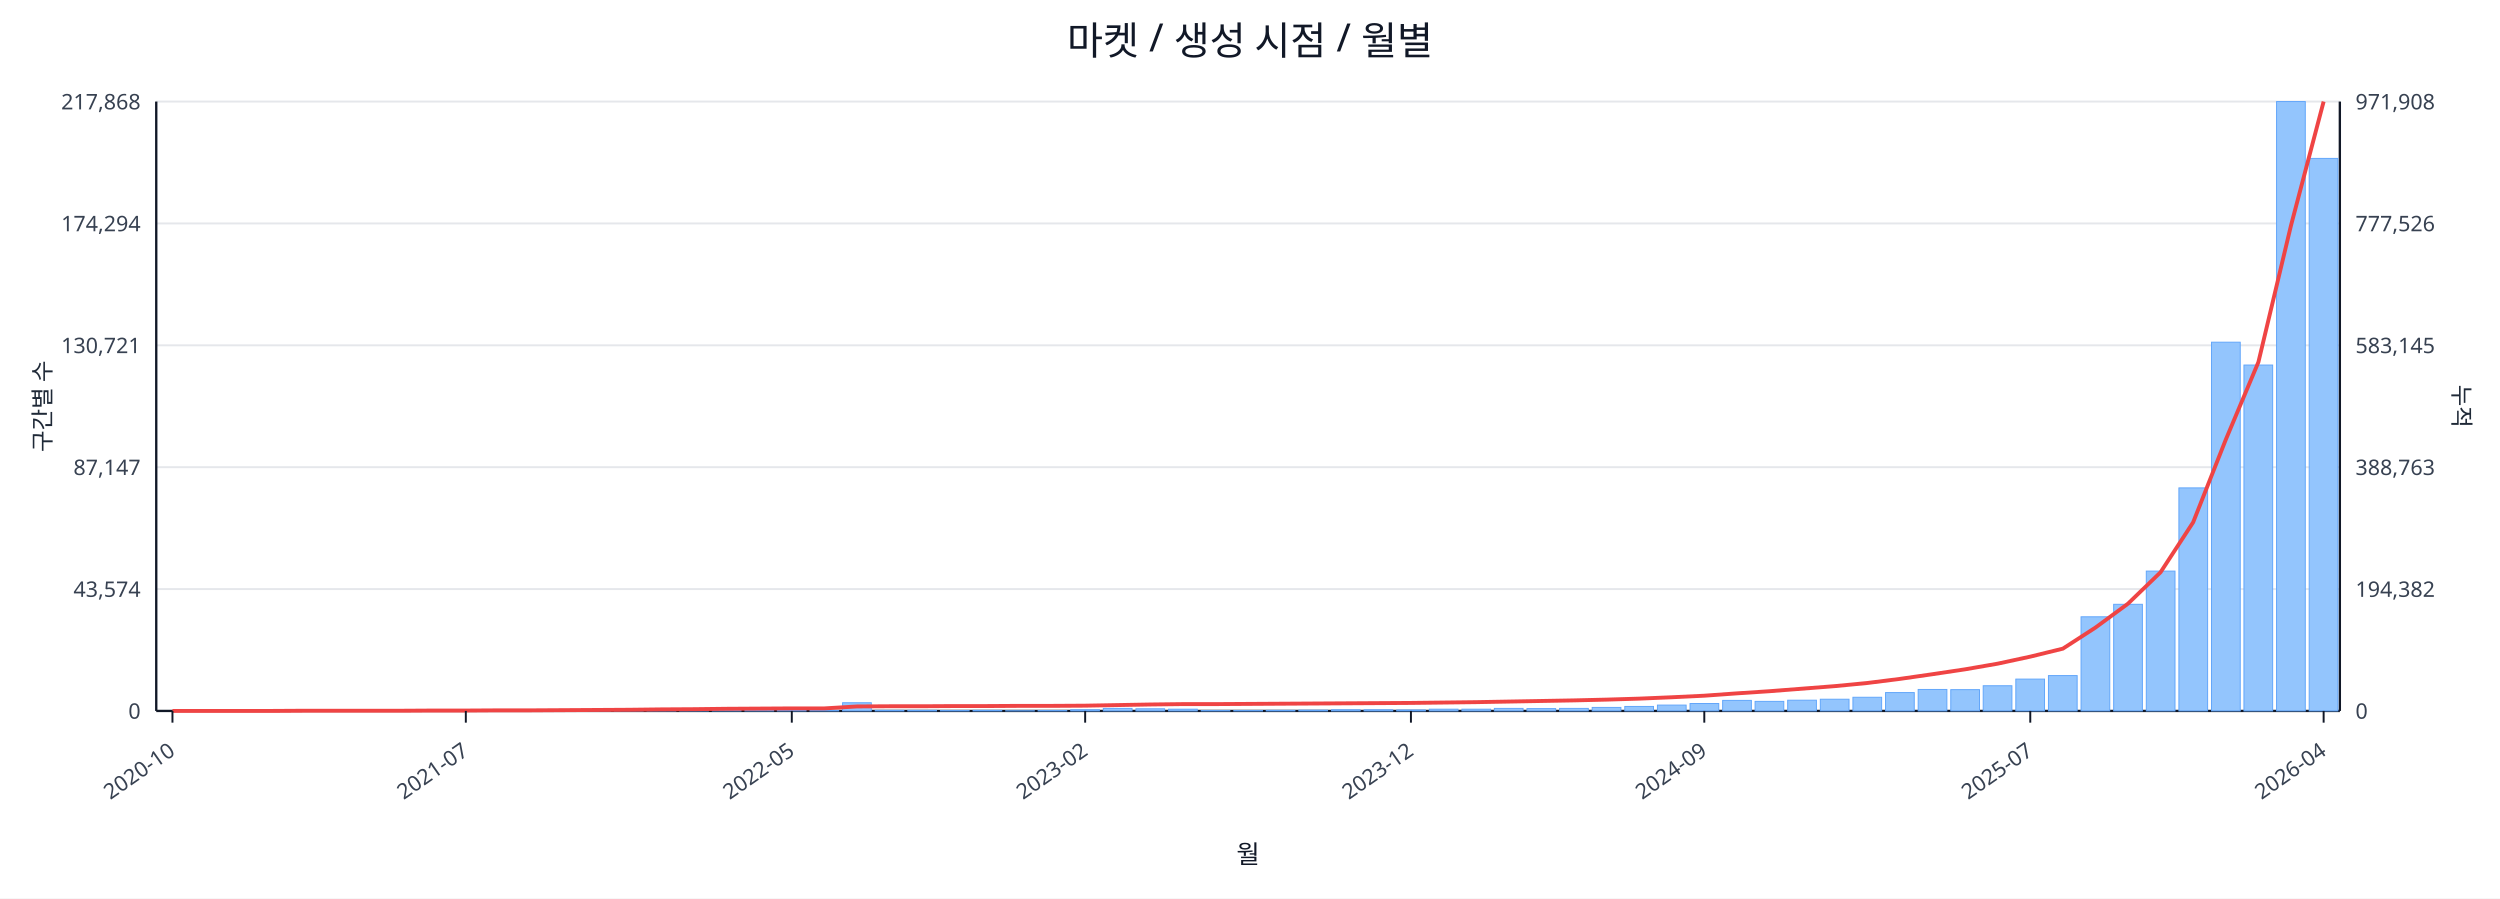
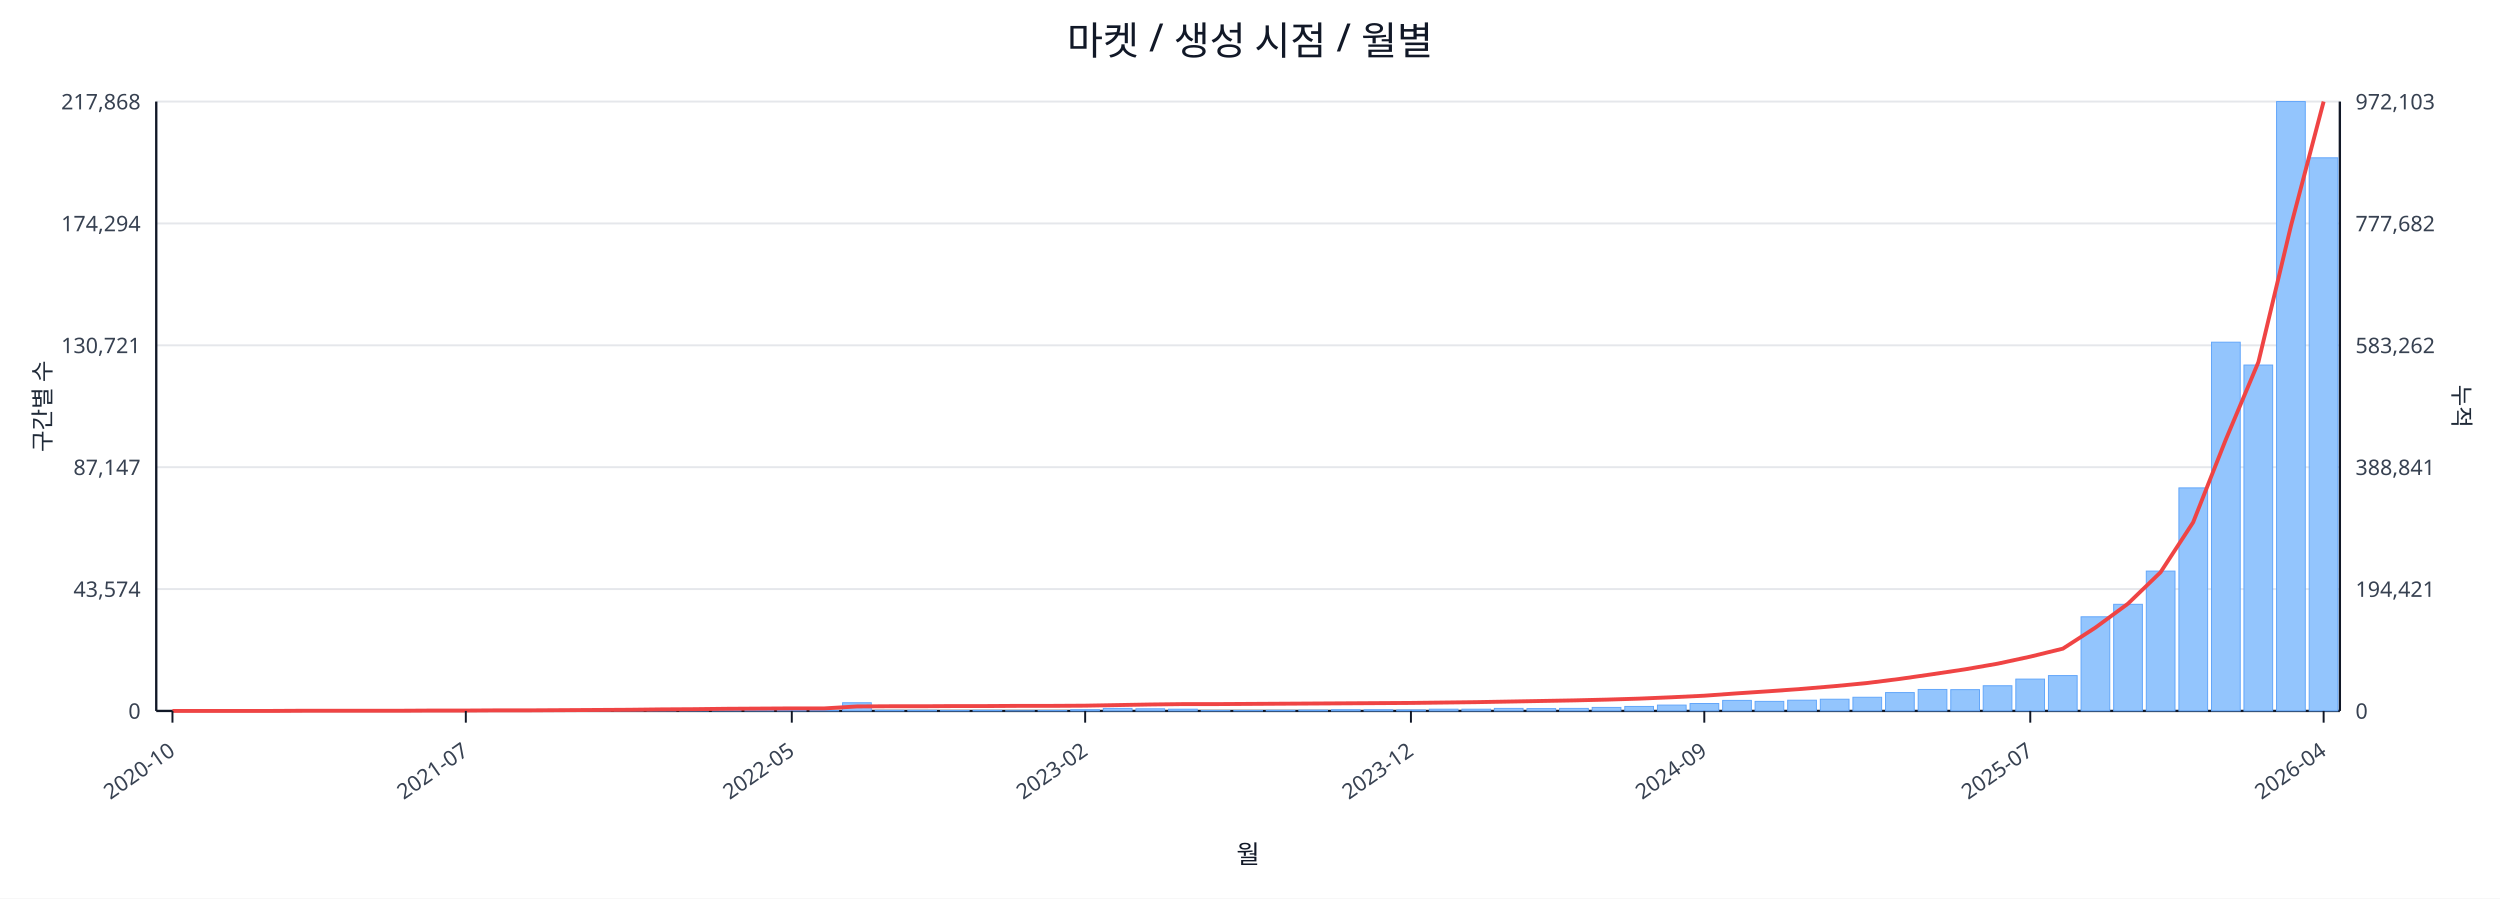
<svg xmlns="http://www.w3.org/2000/svg" width="1280" height="460" viewBox="0 0 1280 460">
  <rect x="0" y="0" width="100%" height="100%" fill="#ffffff" />
  <text x="640.0" y="28" font-size="20" text-anchor="middle" font-family="sans-serif" fill="#111827">마켓 / 생성 시점 / 월별</text>
  <line x1="80.0" y1="52.0" x2="1198.0" y2="52.0" stroke="#e5e7eb" stroke-width="1" />
  <text x="72.0" y="56.0" font-size="11" text-anchor="end" font-family="sans-serif" fill="#374151">217,868</text>
-   <text x="1206.0" y="56.0" font-size="11" text-anchor="start" font-family="sans-serif" fill="#374151">971,908</text>
+   <text x="1206.0" y="56.0" font-size="11" text-anchor="start" font-family="sans-serif" fill="#374151">972,103</text>
  <line x1="80.0" y1="114.4" x2="1198.0" y2="114.4" stroke="#e5e7eb" stroke-width="1" />
  <text x="72.0" y="118.4" font-size="11" text-anchor="end" font-family="sans-serif" fill="#374151">174,294</text>
-   <text x="1206.0" y="118.4" font-size="11" text-anchor="start" font-family="sans-serif" fill="#374151">777,526</text>
+   <text x="1206.0" y="118.4" font-size="11" text-anchor="start" font-family="sans-serif" fill="#374151">777,682</text>
  <line x1="80.0" y1="176.8" x2="1198.0" y2="176.8" stroke="#e5e7eb" stroke-width="1" />
  <text x="72.0" y="180.8" font-size="11" text-anchor="end" font-family="sans-serif" fill="#374151">130,721</text>
-   <text x="1206.0" y="180.8" font-size="11" text-anchor="start" font-family="sans-serif" fill="#374151">583,145</text>
+   <text x="1206.0" y="180.8" font-size="11" text-anchor="start" font-family="sans-serif" fill="#374151">583,262</text>
  <line x1="80.0" y1="239.2" x2="1198.0" y2="239.2" stroke="#e5e7eb" stroke-width="1" />
  <text x="72.0" y="243.2" font-size="11" text-anchor="end" font-family="sans-serif" fill="#374151">87,147</text>
-   <text x="1206.0" y="243.2" font-size="11" text-anchor="start" font-family="sans-serif" fill="#374151">388,763</text>
+   <text x="1206.0" y="243.2" font-size="11" text-anchor="start" font-family="sans-serif" fill="#374151">388,841</text>
  <line x1="80.0" y1="301.6" x2="1198.0" y2="301.6" stroke="#e5e7eb" stroke-width="1" />
  <text x="72.0" y="305.6" font-size="11" text-anchor="end" font-family="sans-serif" fill="#374151">43,574</text>
-   <text x="1206.0" y="305.6" font-size="11" text-anchor="start" font-family="sans-serif" fill="#374151">194,382</text>
+   <text x="1206.0" y="305.6" font-size="11" text-anchor="start" font-family="sans-serif" fill="#374151">194,421</text>
  <line x1="80.0" y1="364.0" x2="1198.0" y2="364.0" stroke="#e5e7eb" stroke-width="1" />
  <text x="72.0" y="368.0" font-size="11" text-anchor="end" font-family="sans-serif" fill="#374151">0</text>
  <text x="1206.0" y="368.0" font-size="11" text-anchor="start" font-family="sans-serif" fill="#374151">0</text>
  <line x1="80.0" y1="364.0" x2="1198.0" y2="364.0" stroke="#111827" stroke-width="1.2" />
  <line x1="80.0" y1="52.0" x2="80.0" y2="364.0" stroke="#111827" stroke-width="1.2" />
  <line x1="1198.0" y1="52.0" x2="1198.0" y2="364.0" stroke="#111827" stroke-width="1.2" />
  <rect x="81.0" y="364.0" width="14.7" height="0.0" fill="#93c5fd" stroke="#60a5fa" stroke-width="0.5" />
  <rect x="97.7" y="364.0" width="14.7" height="0.0" fill="#93c5fd" stroke="#60a5fa" stroke-width="0.5" />
  <rect x="114.4" y="364.0" width="14.7" height="0.0" fill="#93c5fd" stroke="#60a5fa" stroke-width="0.5" />
  <rect x="131.1" y="363.9" width="14.7" height="0.1" fill="#93c5fd" stroke="#60a5fa" stroke-width="0.5" />
  <rect x="147.7" y="363.9" width="14.7" height="0.1" fill="#93c5fd" stroke="#60a5fa" stroke-width="0.5" />
  <rect x="164.4" y="363.9" width="14.7" height="0.1" fill="#93c5fd" stroke="#60a5fa" stroke-width="0.5" />
  <rect x="181.1" y="363.9" width="14.7" height="0.1" fill="#93c5fd" stroke="#60a5fa" stroke-width="0.5" />
  <rect x="197.8" y="363.8" width="14.7" height="0.2" fill="#93c5fd" stroke="#60a5fa" stroke-width="0.5" />
  <rect x="214.5" y="363.7" width="14.7" height="0.3" fill="#93c5fd" stroke="#60a5fa" stroke-width="0.5" />
  <rect x="231.2" y="363.8" width="14.7" height="0.2" fill="#93c5fd" stroke="#60a5fa" stroke-width="0.5" />
  <rect x="247.9" y="363.8" width="14.7" height="0.2" fill="#93c5fd" stroke="#60a5fa" stroke-width="0.5" />
  <rect x="264.6" y="363.9" width="14.7" height="0.1" fill="#93c5fd" stroke="#60a5fa" stroke-width="0.5" />
  <rect x="281.2" y="363.7" width="14.7" height="0.3" fill="#93c5fd" stroke="#60a5fa" stroke-width="0.5" />
  <rect x="297.9" y="363.4" width="14.7" height="0.6" fill="#93c5fd" stroke="#60a5fa" stroke-width="0.5" />
  <rect x="314.6" y="363.5" width="14.7" height="0.5" fill="#93c5fd" stroke="#60a5fa" stroke-width="0.5" />
  <rect x="331.3" y="363.1" width="14.7" height="0.9" fill="#93c5fd" stroke="#60a5fa" stroke-width="0.5" />
  <rect x="348.0" y="363.5" width="14.7" height="0.5" fill="#93c5fd" stroke="#60a5fa" stroke-width="0.5" />
  <rect x="364.7" y="363.3" width="14.7" height="0.7" fill="#93c5fd" stroke="#60a5fa" stroke-width="0.5" />
  <rect x="381.4" y="363.4" width="14.7" height="0.6" fill="#93c5fd" stroke="#60a5fa" stroke-width="0.5" />
  <rect x="398.0" y="363.6" width="14.7" height="0.4" fill="#93c5fd" stroke="#60a5fa" stroke-width="0.5" />
  <rect x="414.7" y="363.8" width="14.7" height="0.2" fill="#93c5fd" stroke="#60a5fa" stroke-width="0.5" />
  <rect x="431.4" y="359.8" width="14.7" height="4.2" fill="#93c5fd" stroke="#60a5fa" stroke-width="0.5" />
  <rect x="448.1" y="363.7" width="14.7" height="0.3" fill="#93c5fd" stroke="#60a5fa" stroke-width="0.5" />
  <rect x="464.8" y="363.7" width="14.7" height="0.3" fill="#93c5fd" stroke="#60a5fa" stroke-width="0.5" />
  <rect x="481.5" y="363.8" width="14.7" height="0.2" fill="#93c5fd" stroke="#60a5fa" stroke-width="0.5" />
  <rect x="498.2" y="363.7" width="14.7" height="0.3" fill="#93c5fd" stroke="#60a5fa" stroke-width="0.5" />
  <rect x="514.9" y="363.9" width="14.7" height="0.1" fill="#93c5fd" stroke="#60a5fa" stroke-width="0.5" />
  <rect x="531.5" y="363.8" width="14.7" height="0.2" fill="#93c5fd" stroke="#60a5fa" stroke-width="0.5" />
  <rect x="548.2" y="363.4" width="14.7" height="0.6" fill="#93c5fd" stroke="#60a5fa" stroke-width="0.5" />
  <rect x="564.9" y="362.7" width="14.7" height="1.3" fill="#93c5fd" stroke="#60a5fa" stroke-width="0.5" />
  <rect x="581.6" y="362.9" width="14.7" height="1.1" fill="#93c5fd" stroke="#60a5fa" stroke-width="0.5" />
  <rect x="598.3" y="363.1" width="14.7" height="0.9" fill="#93c5fd" stroke="#60a5fa" stroke-width="0.5" />
  <rect x="615.0" y="363.8" width="14.7" height="0.2" fill="#93c5fd" stroke="#60a5fa" stroke-width="0.5" />
  <rect x="631.7" y="363.8" width="14.7" height="0.2" fill="#93c5fd" stroke="#60a5fa" stroke-width="0.5" />
  <rect x="648.3" y="363.7" width="14.7" height="0.3" fill="#93c5fd" stroke="#60a5fa" stroke-width="0.5" />
  <rect x="665.0" y="363.6" width="14.7" height="0.4" fill="#93c5fd" stroke="#60a5fa" stroke-width="0.5" />
  <rect x="681.7" y="363.4" width="14.7" height="0.6" fill="#93c5fd" stroke="#60a5fa" stroke-width="0.5" />
  <rect x="698.4" y="363.4" width="14.7" height="0.6" fill="#93c5fd" stroke="#60a5fa" stroke-width="0.5" />
  <rect x="715.1" y="363.5" width="14.7" height="0.5" fill="#93c5fd" stroke="#60a5fa" stroke-width="0.5" />
  <rect x="731.8" y="363.1" width="14.7" height="0.9" fill="#93c5fd" stroke="#60a5fa" stroke-width="0.5" />
  <rect x="748.5" y="363.1" width="14.7" height="0.9" fill="#93c5fd" stroke="#60a5fa" stroke-width="0.5" />
  <rect x="765.1" y="362.7" width="14.7" height="1.3" fill="#93c5fd" stroke="#60a5fa" stroke-width="0.5" />
  <rect x="781.8" y="362.8" width="14.7" height="1.2" fill="#93c5fd" stroke="#60a5fa" stroke-width="0.5" />
  <rect x="798.5" y="362.7" width="14.7" height="1.3" fill="#93c5fd" stroke="#60a5fa" stroke-width="0.5" />
  <rect x="815.2" y="362.2" width="14.7" height="1.8" fill="#93c5fd" stroke="#60a5fa" stroke-width="0.5" />
  <rect x="831.9" y="361.7" width="14.7" height="2.3" fill="#93c5fd" stroke="#60a5fa" stroke-width="0.5" />
  <rect x="848.6" y="361.0" width="14.7" height="3.0" fill="#93c5fd" stroke="#60a5fa" stroke-width="0.5" />
  <rect x="865.3" y="360.2" width="14.7" height="3.8" fill="#93c5fd" stroke="#60a5fa" stroke-width="0.5" />
  <rect x="882.0" y="358.6" width="14.7" height="5.4" fill="#93c5fd" stroke="#60a5fa" stroke-width="0.5" />
  <rect x="898.6" y="359.1" width="14.7" height="4.9" fill="#93c5fd" stroke="#60a5fa" stroke-width="0.5" />
  <rect x="915.3" y="358.5" width="14.7" height="5.5" fill="#93c5fd" stroke="#60a5fa" stroke-width="0.5" />
  <rect x="932.0" y="358.0" width="14.7" height="6.0" fill="#93c5fd" stroke="#60a5fa" stroke-width="0.5" />
  <rect x="948.7" y="357.0" width="14.7" height="7.0" fill="#93c5fd" stroke="#60a5fa" stroke-width="0.5" />
  <rect x="965.4" y="354.6" width="14.7" height="9.4" fill="#93c5fd" stroke="#60a5fa" stroke-width="0.5" />
  <rect x="982.1" y="353.0" width="14.7" height="11.0" fill="#93c5fd" stroke="#60a5fa" stroke-width="0.5" />
  <rect x="998.8" y="353.1" width="14.7" height="10.9" fill="#93c5fd" stroke="#60a5fa" stroke-width="0.5" />
  <rect x="1015.4" y="351.1" width="14.7" height="12.9" fill="#93c5fd" stroke="#60a5fa" stroke-width="0.5" />
  <rect x="1032.1" y="347.7" width="14.7" height="16.3" fill="#93c5fd" stroke="#60a5fa" stroke-width="0.5" />
  <rect x="1048.8" y="345.9" width="14.7" height="18.1" fill="#93c5fd" stroke="#60a5fa" stroke-width="0.5" />
  <rect x="1065.5" y="315.8" width="14.7" height="48.2" fill="#93c5fd" stroke="#60a5fa" stroke-width="0.5" />
  <rect x="1082.2" y="309.4" width="14.7" height="54.6" fill="#93c5fd" stroke="#60a5fa" stroke-width="0.5" />
  <rect x="1098.9" y="292.4" width="14.7" height="71.6" fill="#93c5fd" stroke="#60a5fa" stroke-width="0.5" />
  <rect x="1115.6" y="249.8" width="14.7" height="114.2" fill="#93c5fd" stroke="#60a5fa" stroke-width="0.5" />
  <rect x="1132.3" y="175.2" width="14.7" height="188.8" fill="#93c5fd" stroke="#60a5fa" stroke-width="0.5" />
  <rect x="1148.9" y="186.9" width="14.7" height="177.1" fill="#93c5fd" stroke="#60a5fa" stroke-width="0.5" />
  <rect x="1165.6" y="52.0" width="14.7" height="312.0" fill="#93c5fd" stroke="#60a5fa" stroke-width="0.5" />
-   <rect x="1182.3" y="81.1" width="14.7" height="282.9" fill="#93c5fd" stroke="#60a5fa" stroke-width="0.5" />
-   <polyline fill="none" stroke="#ef4444" stroke-width="2" points="88.3,364.0 105.0,364.0 121.7,364.0 138.4,364.0 155.1,363.9 171.8,363.9 188.5,363.9 205.1,363.9 221.8,363.8 238.5,363.8 255.2,363.7 271.9,363.7 288.6,363.6 305.3,363.5 322.0,363.4 338.6,363.2 355.3,363.1 372.0,362.9 388.7,362.8 405.4,362.7 422.1,362.7 438.8,361.7 455.4,361.6 472.1,361.6 488.8,361.5 505.5,361.5 522.2,361.4 538.9,361.4 555.6,361.3 572.3,361.0 588.9,360.7 605.6,360.5 622.3,360.5 639.0,360.4 655.7,360.3 672.4,360.2 689.1,360.1 705.7,360.0 722.4,359.9 739.1,359.7 755.8,359.5 772.5,359.2 789.2,358.9 805.9,358.6 822.6,358.2 839.2,357.7 855.9,357.0 872.6,356.2 889.3,355.0 906.0,353.9 922.7,352.6 939.4,351.3 956.0,349.7 972.7,347.6 989.4,345.2 1006.1,342.7 1022.8,339.8 1039.5,336.2 1056.2,332.1 1072.9,321.3 1089.5,309.1 1106.2,293.0 1122.9,267.4 1139.6,225.1 1156.3,185.4 1173.0,115.4 1189.7,52.0" />
+   <rect x="1182.3" y="80.8" width="14.7" height="283.2" fill="#93c5fd" stroke="#60a5fa" stroke-width="0.5" />
+   <polyline fill="none" stroke="#ef4444" stroke-width="2" points="88.3,364.0 105.0,364.0 121.7,364.0 138.4,364.0 155.1,363.9 171.8,363.9 188.5,363.9 205.1,363.9 221.8,363.8 238.5,363.8 255.2,363.7 271.9,363.7 288.6,363.6 305.3,363.5 322.0,363.4 338.6,363.2 355.3,363.1 372.0,362.9 388.7,362.8 405.4,362.7 422.1,362.7 438.8,361.7 455.4,361.6 472.1,361.6 488.8,361.5 505.5,361.5 522.2,361.4 538.9,361.4 555.6,361.3 572.3,361.0 588.9,360.7 605.6,360.5 622.3,360.5 639.0,360.4 655.7,360.3 672.4,360.2 689.1,360.1 705.7,360.0 722.4,359.9 739.1,359.7 755.8,359.5 772.5,359.2 789.2,358.9 805.9,358.6 822.6,358.2 839.2,357.7 855.9,357.0 872.6,356.2 889.3,355.0 906.0,353.9 922.7,352.7 939.4,351.3 956.0,349.7 972.7,347.6 989.4,345.2 1006.1,342.7 1022.8,339.8 1039.5,336.2 1056.2,332.1 1072.9,321.3 1089.5,309.1 1106.2,293.0 1122.9,267.4 1139.6,225.1 1156.3,185.4 1173.0,115.5 1189.7,52.0" />
  <line x1="88.3" y1="364.0" x2="88.3" y2="370.0" stroke="#111827" stroke-width="1" />
  <text x="90.3" y="386.0" font-size="11" text-anchor="end" transform="rotate(-35 90.3 386.0)" font-family="sans-serif" fill="#374151">2020-10</text>
  <line x1="238.5" y1="364.0" x2="238.5" y2="370.0" stroke="#111827" stroke-width="1" />
  <text x="240.5" y="386.0" font-size="11" text-anchor="end" transform="rotate(-35 240.5 386.0)" font-family="sans-serif" fill="#374151">2021-07</text>
  <line x1="405.4" y1="364.0" x2="405.4" y2="370.0" stroke="#111827" stroke-width="1" />
  <text x="407.4" y="386.0" font-size="11" text-anchor="end" transform="rotate(-35 407.4 386.0)" font-family="sans-serif" fill="#374151">2022-05</text>
  <line x1="555.6" y1="364.0" x2="555.6" y2="370.0" stroke="#111827" stroke-width="1" />
  <text x="557.6" y="386.0" font-size="11" text-anchor="end" transform="rotate(-35 557.6 386.0)" font-family="sans-serif" fill="#374151">2023-02</text>
  <line x1="722.4" y1="364.0" x2="722.4" y2="370.0" stroke="#111827" stroke-width="1" />
  <text x="724.4" y="386.0" font-size="11" text-anchor="end" transform="rotate(-35 724.4 386.0)" font-family="sans-serif" fill="#374151">2023-12</text>
  <line x1="872.6" y1="364.0" x2="872.6" y2="370.0" stroke="#111827" stroke-width="1" />
  <text x="874.6" y="386.0" font-size="11" text-anchor="end" transform="rotate(-35 874.6 386.0)" font-family="sans-serif" fill="#374151">2024-09</text>
  <line x1="1039.5" y1="364.0" x2="1039.5" y2="370.0" stroke="#111827" stroke-width="1" />
  <text x="1041.5" y="386.0" font-size="11" text-anchor="end" transform="rotate(-35 1041.5 386.0)" font-family="sans-serif" fill="#374151">2025-07</text>
  <line x1="1189.7" y1="364.0" x2="1189.7" y2="370.0" stroke="#111827" stroke-width="1" />
  <text x="1191.7" y="386.0" font-size="11" text-anchor="end" transform="rotate(-35 1191.7 386.0)" font-family="sans-serif" fill="#374151">2026-04</text>
  <text x="26" y="208.0" font-size="12" transform="rotate(-90 26 208.0)" text-anchor="middle" font-family="sans-serif" fill="#1f2937">구간별 수</text>
  <text x="1256.0" y="208.0" font-size="12" transform="rotate(90 1256.0 208.0)" text-anchor="middle" font-family="sans-serif" fill="#1f2937">누적</text>
  <text x="639.0" y="442.0" font-size="13" text-anchor="middle" font-family="sans-serif" fill="#111827">월</text>
</svg>
